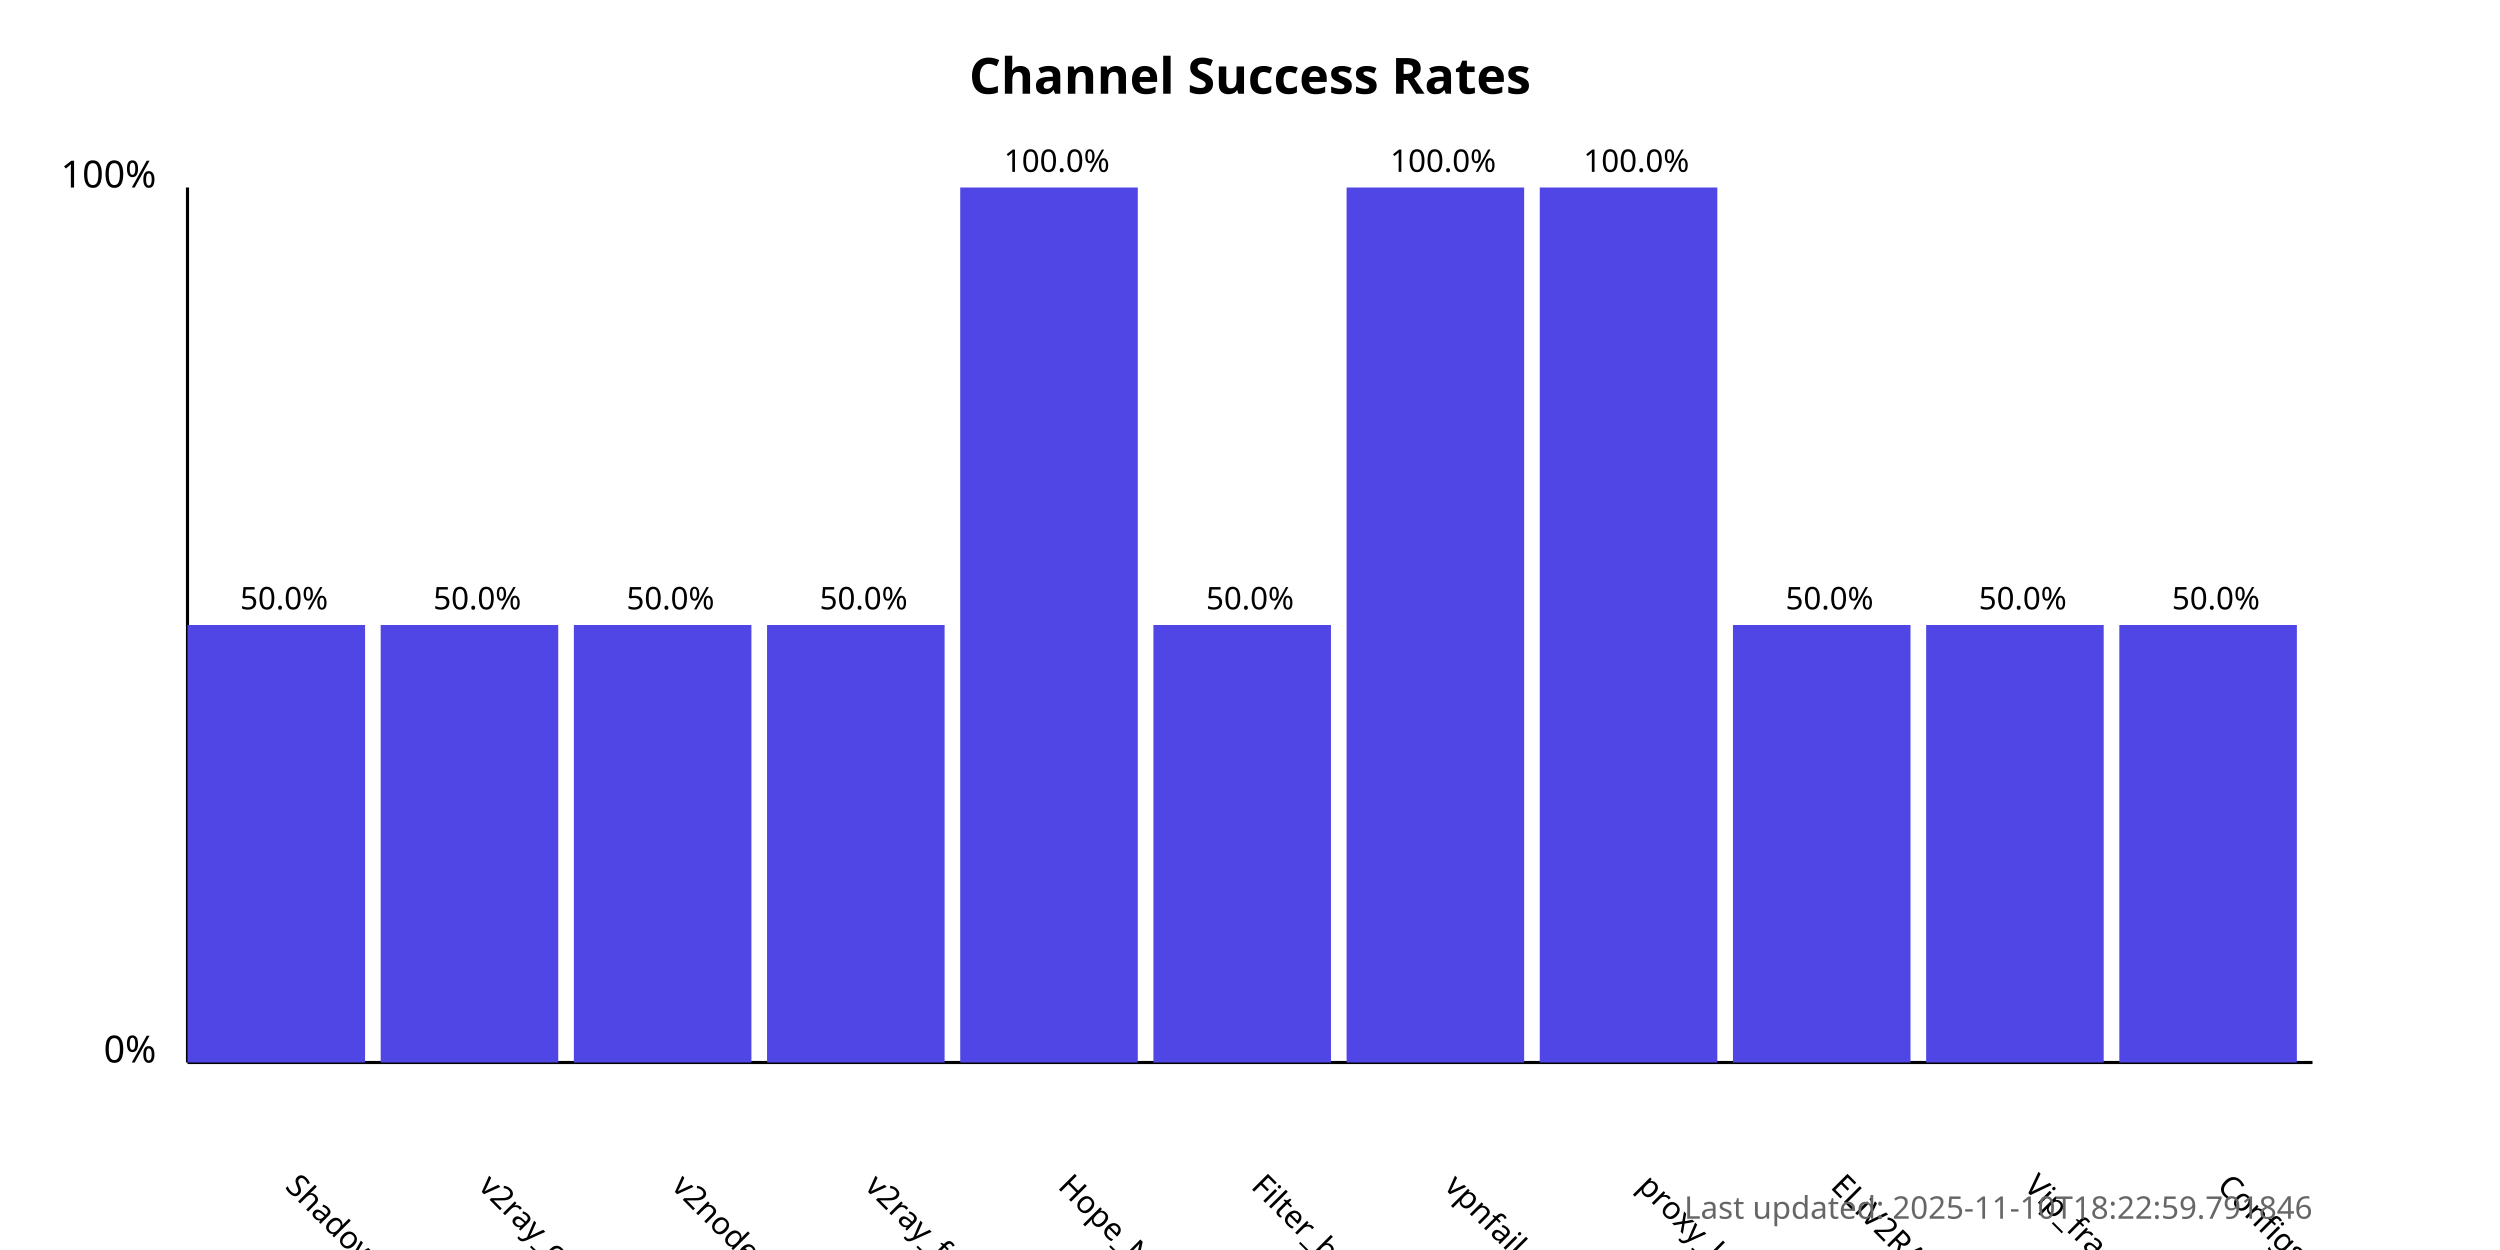
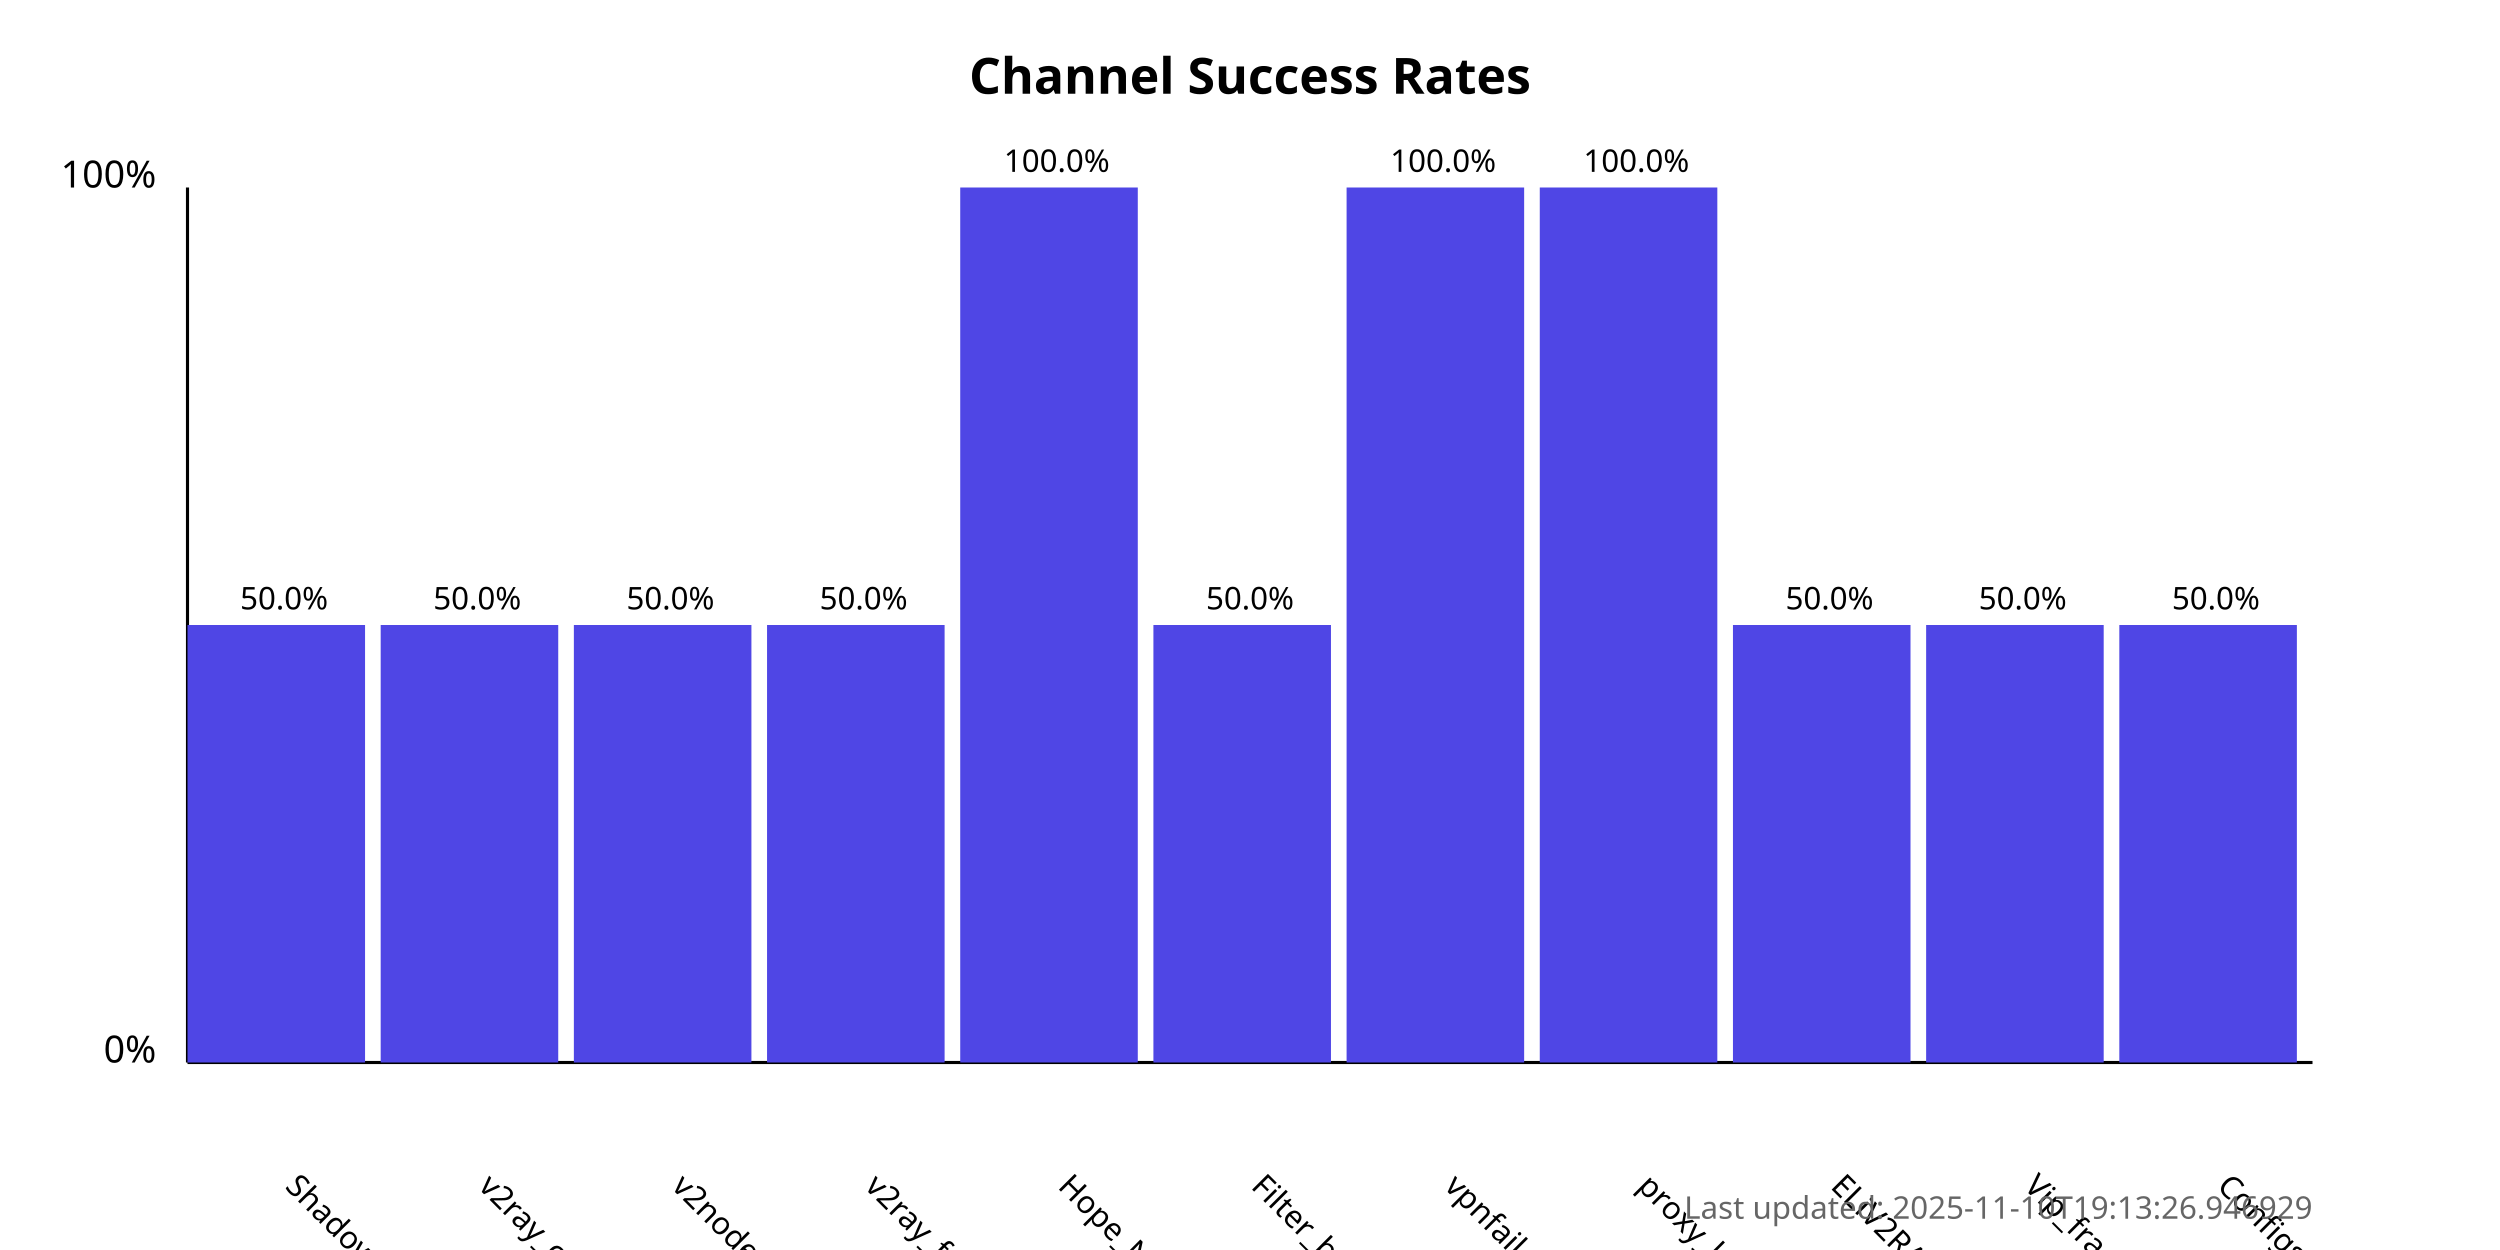
<svg xmlns="http://www.w3.org/2000/svg" width="800" height="400">
  <style>
            .chart-title { font: bold 16px sans-serif; }
            .axis-label { font: 12px sans-serif; }
            .tick-label { font: 10px sans-serif; }
            .bar { fill: #4f46e5; }
            .bar:hover { fill: #6366f1; }
            .timestamp { font: 10px sans-serif; fill: #666; }
        </style>
  <text x="400.0" y="30" text-anchor="middle" class="chart-title">
            Channel Success Rates
        </text>
  <line x1="60" y1="340" x2="60" y2="60" stroke="black" stroke-width="1" />
  <line x1="60" y1="340" x2="740" y2="340" stroke="black" stroke-width="1" />
  <text x="50" y="340" text-anchor="end" class="axis-label">0%</text>
  <text x="50" y="60" text-anchor="end" class="axis-label">100%</text>
  <g>
    <rect x="60" y="200.0" width="56.818" height="140.0" class="bar" />
    <text x="90.909" y="380" transform="rotate(45, 90.90909, 380)" text-anchor="start" class="tick-label">
                ShadowProxy66
            </text>
    <text x="90.909" y="195.0" text-anchor="middle" class="tick-label">
                50.0%
            </text>
  </g>
  <g>
    <rect x="121.818" y="200.0" width="56.818" height="140.0" class="bar" />
    <text x="152.727" y="380" transform="rotate(45, 152.7273, 380)" text-anchor="start" class="tick-label">
                v2ray_configs_pool
            </text>
    <text x="152.727" y="195.0" text-anchor="middle" class="tick-label">
                50.0%
            </text>
  </g>
  <g>
    <rect x="183.636" y="200.0" width="56.818" height="140.0" class="bar" />
    <text x="214.545" y="380" transform="rotate(45, 214.5455, 380)" text-anchor="start" class="tick-label">
                v2nodes
            </text>
    <text x="214.545" y="195.0" text-anchor="middle" class="tick-label">
                50.0%
            </text>
  </g>
  <g>
    <rect x="245.455" y="200.0" width="56.818" height="140.0" class="bar" />
    <text x="276.364" y="380" transform="rotate(45, 276.3636, 380)" text-anchor="start" class="tick-label">
                v2ray_free_conf
            </text>
    <text x="276.364" y="195.0" text-anchor="middle" class="tick-label">
                50.0%
            </text>
  </g>
  <g>
    <rect x="307.273" y="60.0" width="56.818" height="280.0" class="bar" />
    <text x="338.182" y="380" transform="rotate(45, 338.1818, 380)" text-anchor="start" class="tick-label">
                Hope_Net
            </text>
    <text x="338.182" y="55.0" text-anchor="middle" class="tick-label">
                100.0%
            </text>
  </g>
  <g>
    <rect x="369.091" y="200.0" width="56.818" height="140.0" class="bar" />
    <text x="400.0" y="380" transform="rotate(45, 400.0, 380)" text-anchor="start" class="tick-label">
                Filter_breaker
            </text>
    <text x="400.0" y="195.0" text-anchor="middle" class="tick-label">
                50.0%
            </text>
  </g>
  <g>
    <rect x="430.909" y="60.0" width="56.818" height="280.0" class="bar" />
    <text x="461.818" y="380" transform="rotate(45, 461.8182, 380)" text-anchor="start" class="tick-label">
                vpnfail_vless
            </text>
    <text x="461.818" y="55.0" text-anchor="middle" class="tick-label">
                100.0%
            </text>
  </g>
  <g>
    <rect x="492.727" y="60.0" width="56.818" height="280.0" class="bar" />
    <text x="523.636" y="380" transform="rotate(45, 523.6364, 380)" text-anchor="start" class="tick-label">
                proxy_kafee
            </text>
    <text x="523.636" y="55.0" text-anchor="middle" class="tick-label">
                100.0%
            </text>
  </g>
  <g>
    <rect x="554.545" y="200.0" width="56.818" height="140.0" class="bar" />
    <text x="585.455" y="380" transform="rotate(45, 585.4545, 380)" text-anchor="start" class="tick-label">
                ELiV2RAY
            </text>
    <text x="585.455" y="195.0" text-anchor="middle" class="tick-label">
                50.0%
            </text>
  </g>
  <g>
    <rect x="616.364" y="200.0" width="56.818" height="140.0" class="bar" />
    <text x="647.273" y="380" transform="rotate(45, 647.2727, 380)" text-anchor="start" class="tick-label">
                Vip_fragment_v2ray
            </text>
    <text x="647.273" y="195.0" text-anchor="middle" class="tick-label">
                50.0%
            </text>
  </g>
  <g>
    <rect x="678.182" y="200.0" width="56.818" height="140.0" class="bar" />
    <text x="709.091" y="380" transform="rotate(45, 709.0909, 380)" text-anchor="start" class="tick-label">
                ConfigsHubPlus
            </text>
    <text x="709.091" y="195.0" text-anchor="middle" class="tick-label">
                50.0%
            </text>
  </g>
  <text x="740" y="390" text-anchor="end" class="timestamp">
-             Last updated: 2025-11-10T18:22:59.791846
+             Last updated: 2025-11-10T19:13:26.946929
        </text>
</svg>
